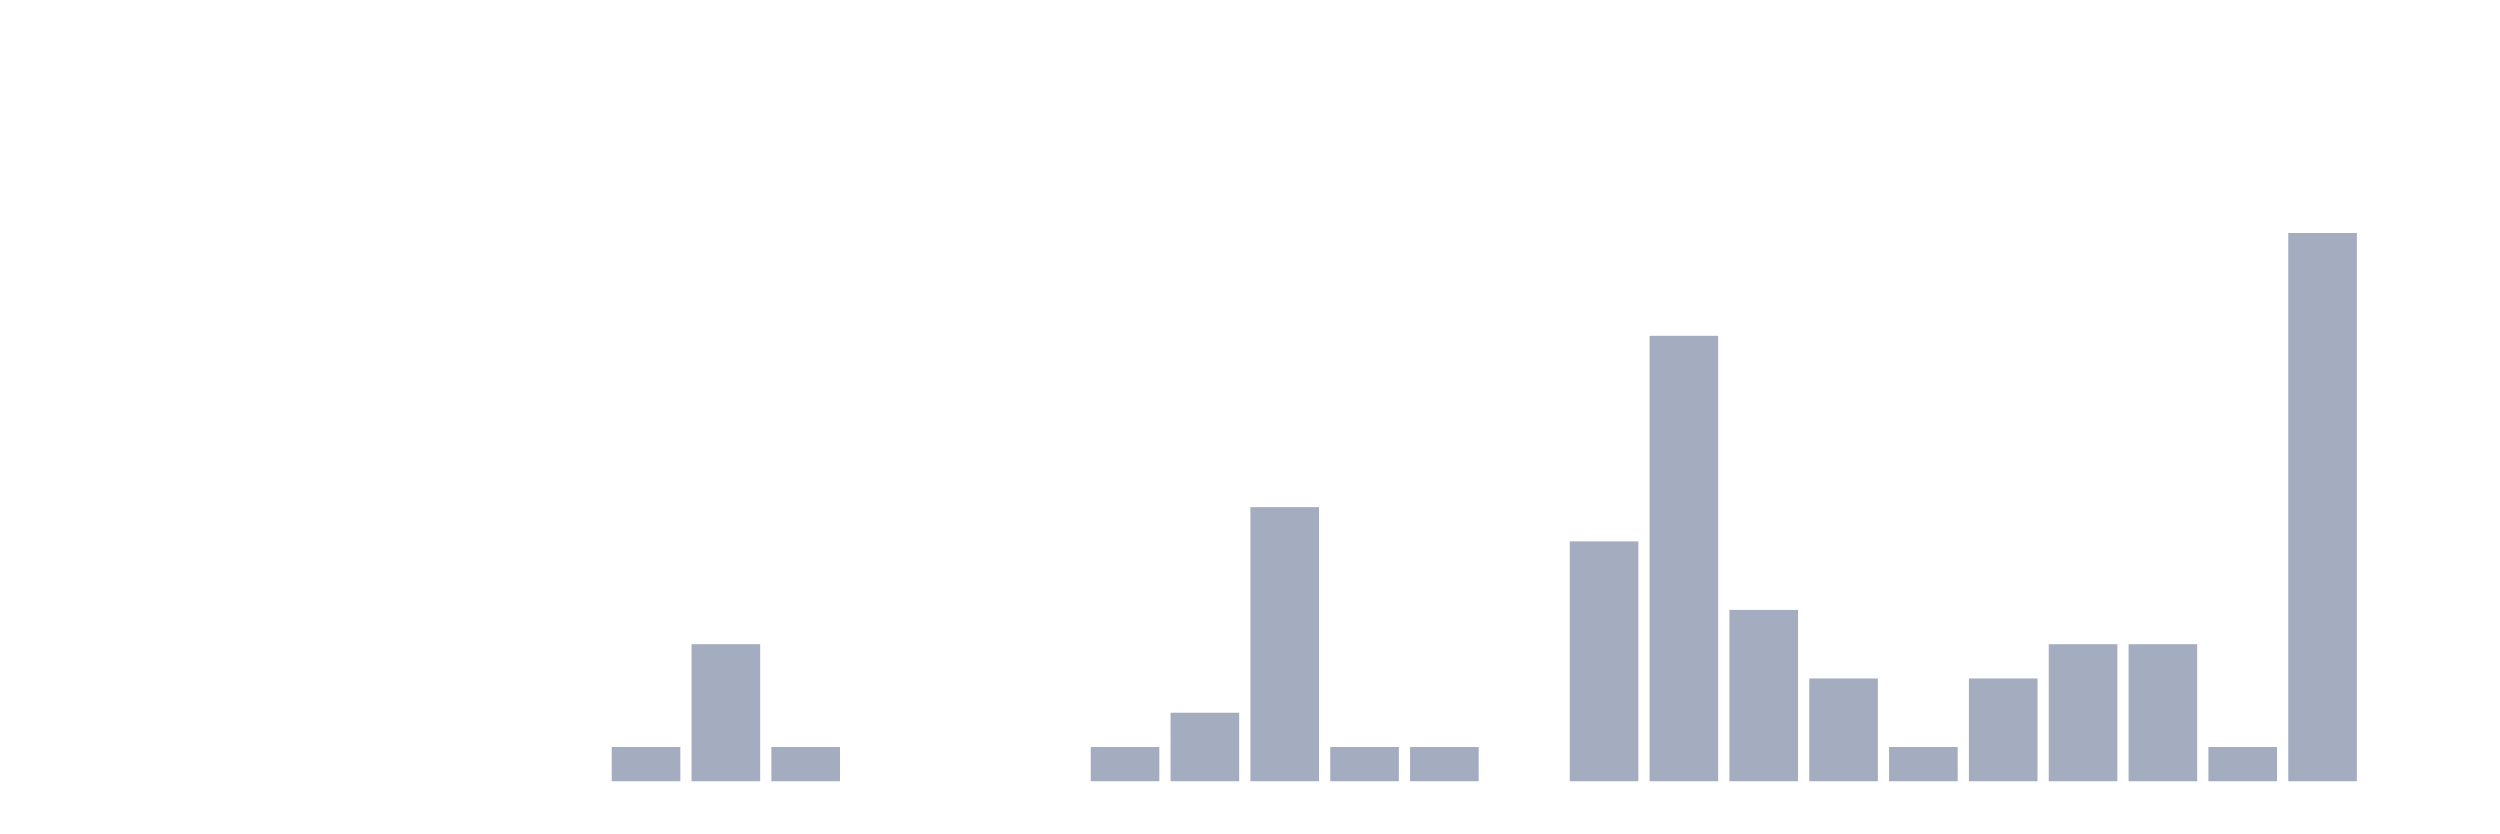
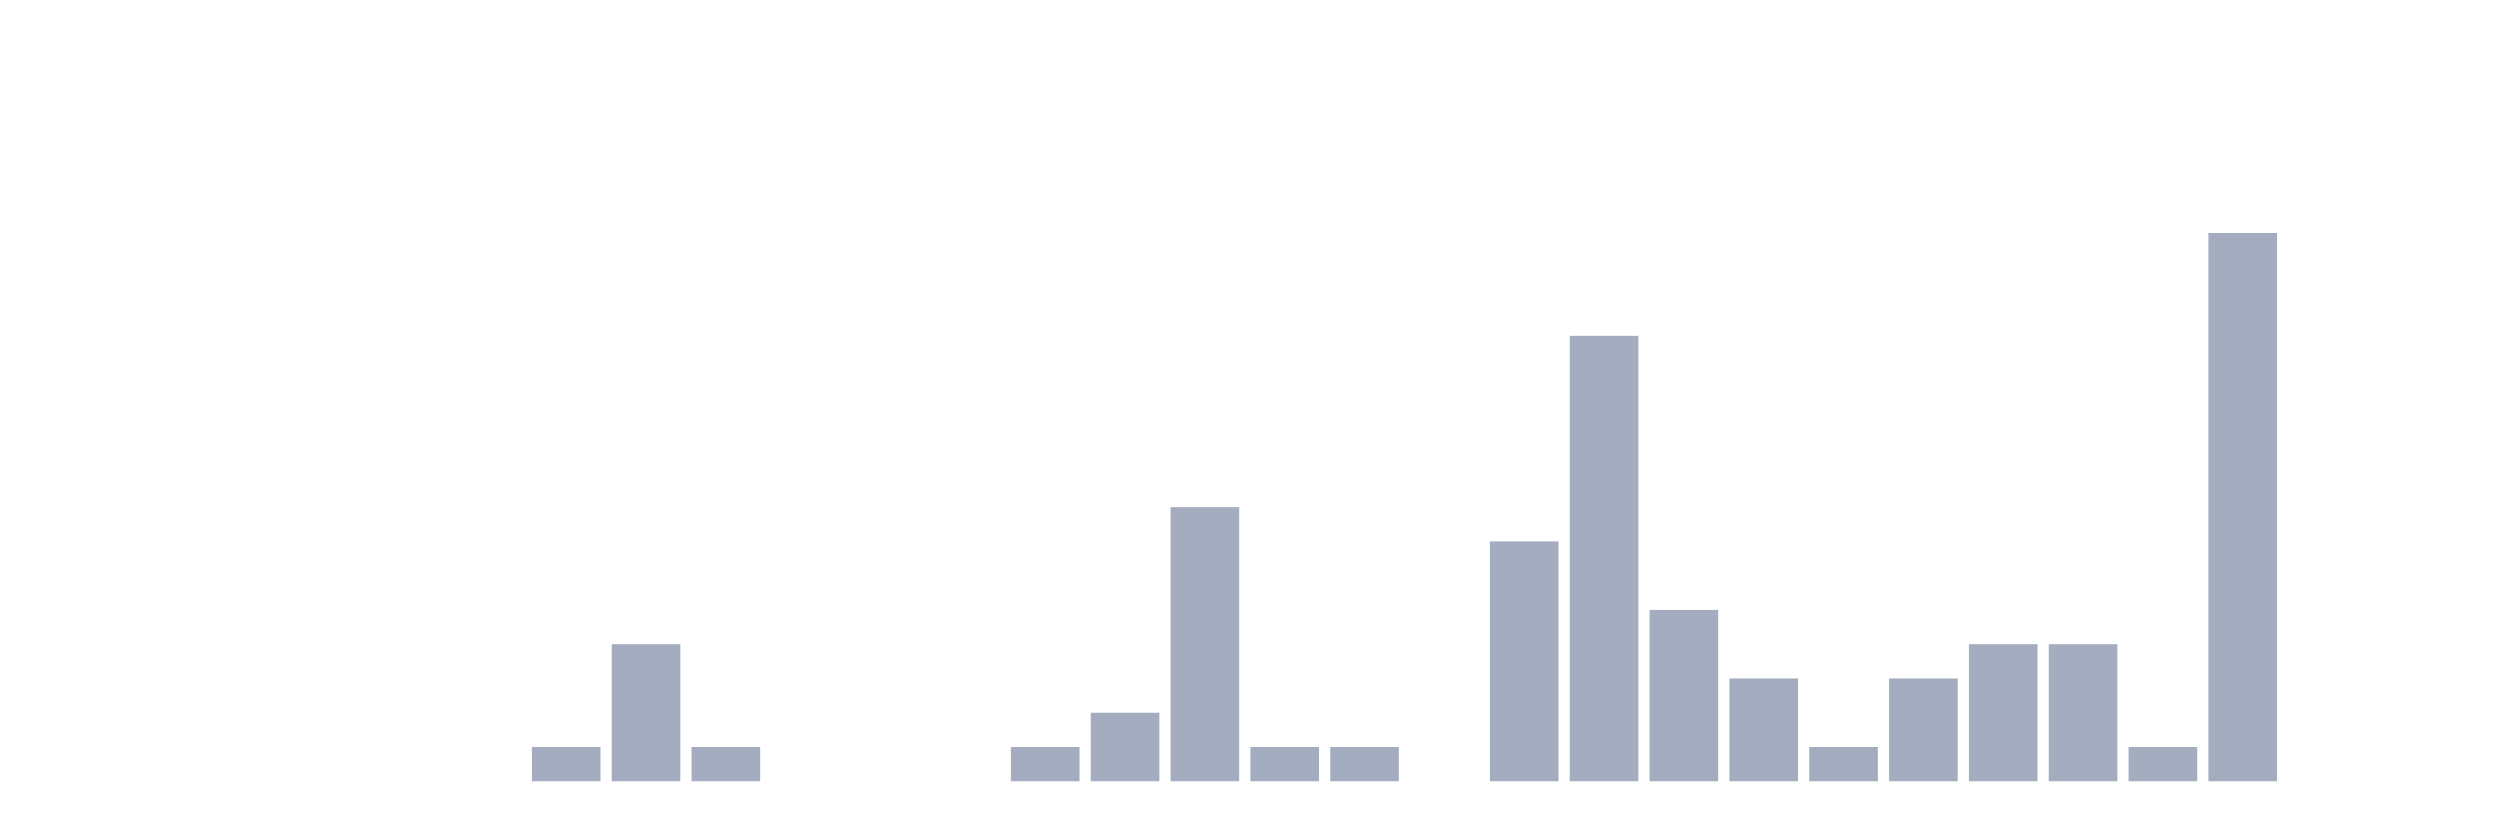
<svg xmlns="http://www.w3.org/2000/svg" viewBox="0 0 480 160">
  <g transform="translate(10,10)">
    <rect class="bar" x="0.153" width="13.175" y="140" height="0" fill="rgb(164,173,192)" />
    <rect class="bar" x="15.482" width="13.175" y="140" height="0" fill="rgb(164,173,192)" />
    <rect class="bar" x="30.81" width="13.175" y="140" height="0" fill="rgb(164,173,192)" />
    <rect class="bar" x="46.138" width="13.175" y="140" height="0" fill="rgb(164,173,192)" />
    <rect class="bar" x="61.466" width="13.175" y="140" height="0" fill="rgb(164,173,192)" />
    <rect class="bar" x="76.794" width="13.175" y="140" height="0" fill="rgb(164,173,192)" />
-     <rect class="bar" x="92.123" width="13.175" y="140" height="0" fill="rgb(164,173,192)" />
-     <rect class="bar" x="107.451" width="13.175" y="133.421" height="6.579" fill="rgb(164,173,192)" />
-     <rect class="bar" x="122.779" width="13.175" y="113.684" height="26.316" fill="rgb(164,173,192)" />
-     <rect class="bar" x="138.107" width="13.175" y="133.421" height="6.579" fill="rgb(164,173,192)" />
+     <rect class="bar" x="92.123" width="13.175" y="133.421" height="6.579" fill="rgb(164,173,192)" />
+     <rect class="bar" x="107.451" width="13.175" y="113.684" height="26.316" fill="rgb(164,173,192)" />
+     <rect class="bar" x="122.779" width="13.175" y="133.421" height="6.579" fill="rgb(164,173,192)" />
+     <rect class="bar" x="138.107" width="13.175" y="140" height="0" fill="rgb(164,173,192)" />
    <rect class="bar" x="153.436" width="13.175" y="140" height="0" fill="rgb(164,173,192)" />
    <rect class="bar" x="168.764" width="13.175" y="140" height="0" fill="rgb(164,173,192)" />
-     <rect class="bar" x="184.092" width="13.175" y="140" height="0" fill="rgb(164,173,192)" />
-     <rect class="bar" x="199.42" width="13.175" y="133.421" height="6.579" fill="rgb(164,173,192)" />
-     <rect class="bar" x="214.748" width="13.175" y="126.842" height="13.158" fill="rgb(164,173,192)" />
-     <rect class="bar" x="230.077" width="13.175" y="87.368" height="52.632" fill="rgb(164,173,192)" />
+     <rect class="bar" x="184.092" width="13.175" y="133.421" height="6.579" fill="rgb(164,173,192)" />
+     <rect class="bar" x="199.42" width="13.175" y="126.842" height="13.158" fill="rgb(164,173,192)" />
+     <rect class="bar" x="214.748" width="13.175" y="87.368" height="52.632" fill="rgb(164,173,192)" />
+     <rect class="bar" x="230.077" width="13.175" y="133.421" height="6.579" fill="rgb(164,173,192)" />
    <rect class="bar" x="245.405" width="13.175" y="133.421" height="6.579" fill="rgb(164,173,192)" />
-     <rect class="bar" x="260.733" width="13.175" y="133.421" height="6.579" fill="rgb(164,173,192)" />
-     <rect class="bar" x="276.061" width="13.175" y="140" height="0" fill="rgb(164,173,192)" />
-     <rect class="bar" x="291.39" width="13.175" y="93.947" height="46.053" fill="rgb(164,173,192)" />
-     <rect class="bar" x="306.718" width="13.175" y="54.474" height="85.526" fill="rgb(164,173,192)" />
-     <rect class="bar" x="322.046" width="13.175" y="107.105" height="32.895" fill="rgb(164,173,192)" />
-     <rect class="bar" x="337.374" width="13.175" y="120.263" height="19.737" fill="rgb(164,173,192)" />
-     <rect class="bar" x="352.702" width="13.175" y="133.421" height="6.579" fill="rgb(164,173,192)" />
-     <rect class="bar" x="368.031" width="13.175" y="120.263" height="19.737" fill="rgb(164,173,192)" />
+     <rect class="bar" x="260.733" width="13.175" y="140" height="0" fill="rgb(164,173,192)" />
+     <rect class="bar" x="276.061" width="13.175" y="93.947" height="46.053" fill="rgb(164,173,192)" />
+     <rect class="bar" x="291.39" width="13.175" y="54.474" height="85.526" fill="rgb(164,173,192)" />
+     <rect class="bar" x="306.718" width="13.175" y="107.105" height="32.895" fill="rgb(164,173,192)" />
+     <rect class="bar" x="322.046" width="13.175" y="120.263" height="19.737" fill="rgb(164,173,192)" />
+     <rect class="bar" x="337.374" width="13.175" y="133.421" height="6.579" fill="rgb(164,173,192)" />
+     <rect class="bar" x="352.702" width="13.175" y="120.263" height="19.737" fill="rgb(164,173,192)" />
+     <rect class="bar" x="368.031" width="13.175" y="113.684" height="26.316" fill="rgb(164,173,192)" />
    <rect class="bar" x="383.359" width="13.175" y="113.684" height="26.316" fill="rgb(164,173,192)" />
-     <rect class="bar" x="398.687" width="13.175" y="113.684" height="26.316" fill="rgb(164,173,192)" />
-     <rect class="bar" x="414.015" width="13.175" y="133.421" height="6.579" fill="rgb(164,173,192)" />
-     <rect class="bar" x="429.344" width="13.175" y="34.737" height="105.263" fill="rgb(164,173,192)" />
+     <rect class="bar" x="398.687" width="13.175" y="133.421" height="6.579" fill="rgb(164,173,192)" />
+     <rect class="bar" x="414.015" width="13.175" y="34.737" height="105.263" fill="rgb(164,173,192)" />
+     <rect class="bar" x="429.344" width="13.175" y="140" height="0" fill="rgb(164,173,192)" />
    <rect class="bar" x="444.672" width="13.175" y="140" height="0" fill="rgb(164,173,192)" />
  </g>
</svg>
